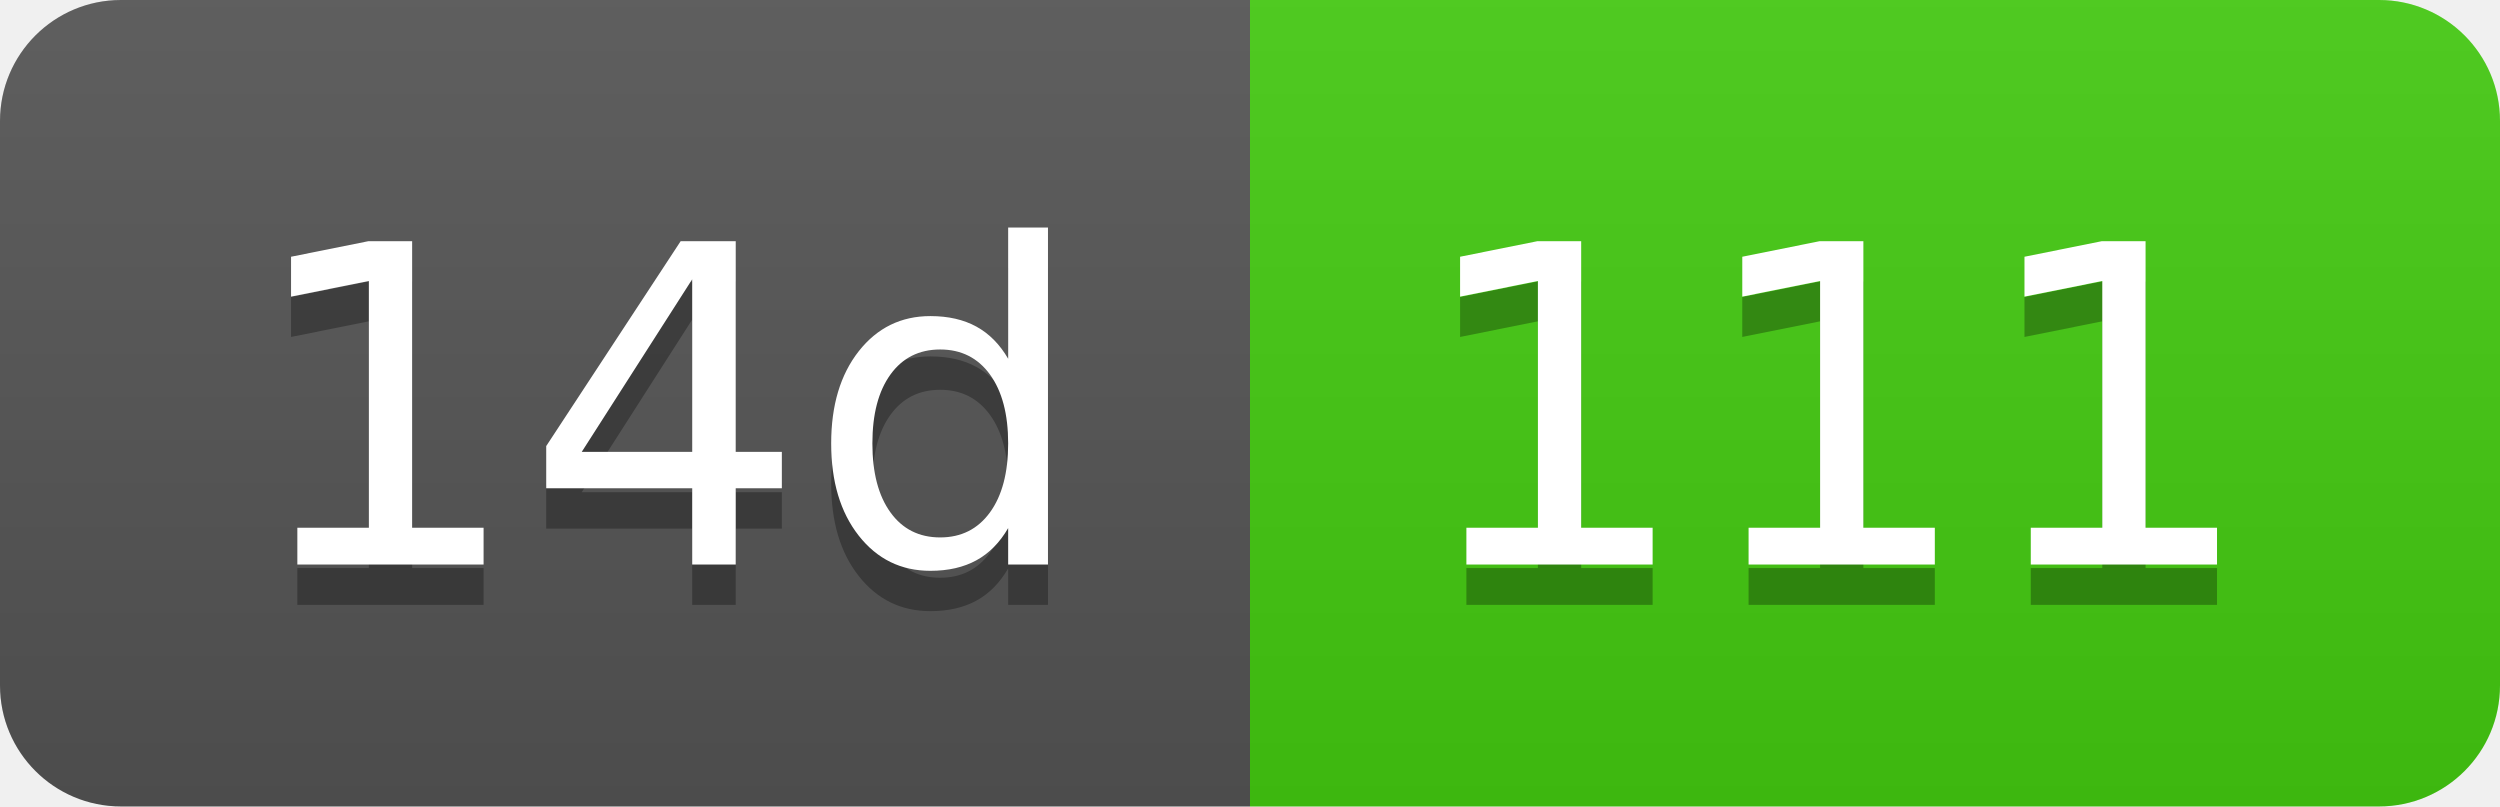
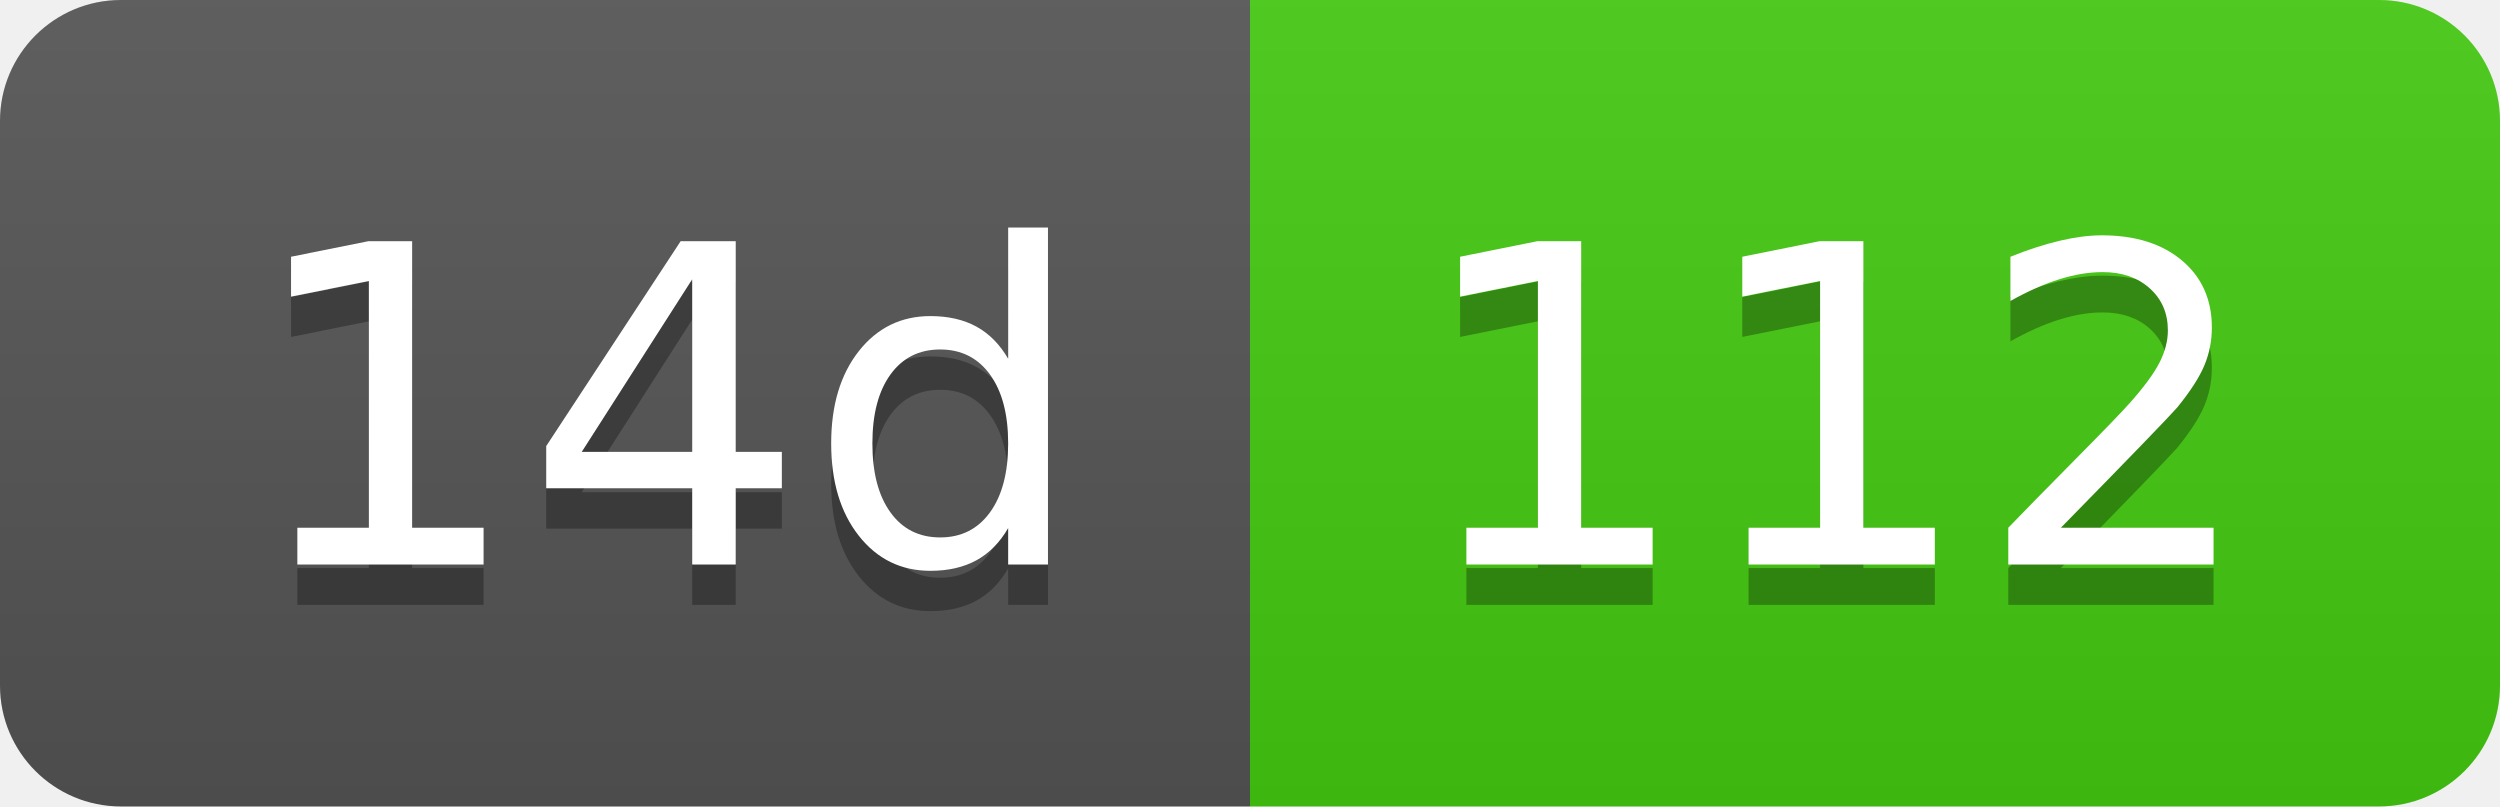
- <svg xmlns="http://www.w3.org/2000/svg" width="62" height="20" role="img" aria-label="14d: 111">
+ <svg xmlns="http://www.w3.org/2000/svg" width="62" height="20" role="img" aria-label="14d: 112">
  <linearGradient id="s" x2="0" y2="100%">
    <stop offset="0" stop-color="#bbb" stop-opacity=".1" />
    <stop offset="1" stop-opacity=".1" />
  </linearGradient>
  <clipPath id="r">
    <rect width="62" height="20" rx="3" fill="#fff" />
  </clipPath>
  <g clip-path="url(#r)">
    <rect width="31" height="20" fill="#555" />
    <rect x="31" width="31" height="20" fill="#4c1" />
    <rect width="62" height="20" fill="url(#s)" />
  </g>
  <g fill="#fff" text-anchor="middle" font-family="Verdana,Geneva,DejaVu Sans,sans-serif" text-rendering="geometricPrecision" font-size="110">
    <text aria-hidden="true" x="165" y="150" fill="#010101" fill-opacity=".3" transform="scale(.1)" textLength="210">14d</text>
    <text x="165" y="140" transform="scale(.1)" fill="#fff" textLength="210">14d</text>
-     <text aria-hidden="true" x="455" y="150" fill="#010101" fill-opacity=".3" transform="scale(.1)" textLength="210">111</text>
-     <text x="455" y="140" transform="scale(.1)" fill="#fff" textLength="210">111</text>
+     <text aria-hidden="true" x="455" y="150" fill="#010101" fill-opacity=".3" transform="scale(.1)" textLength="210">112</text>
+     <text x="455" y="140" transform="scale(.1)" fill="#fff" textLength="210">112</text>
  </g>
</svg>
